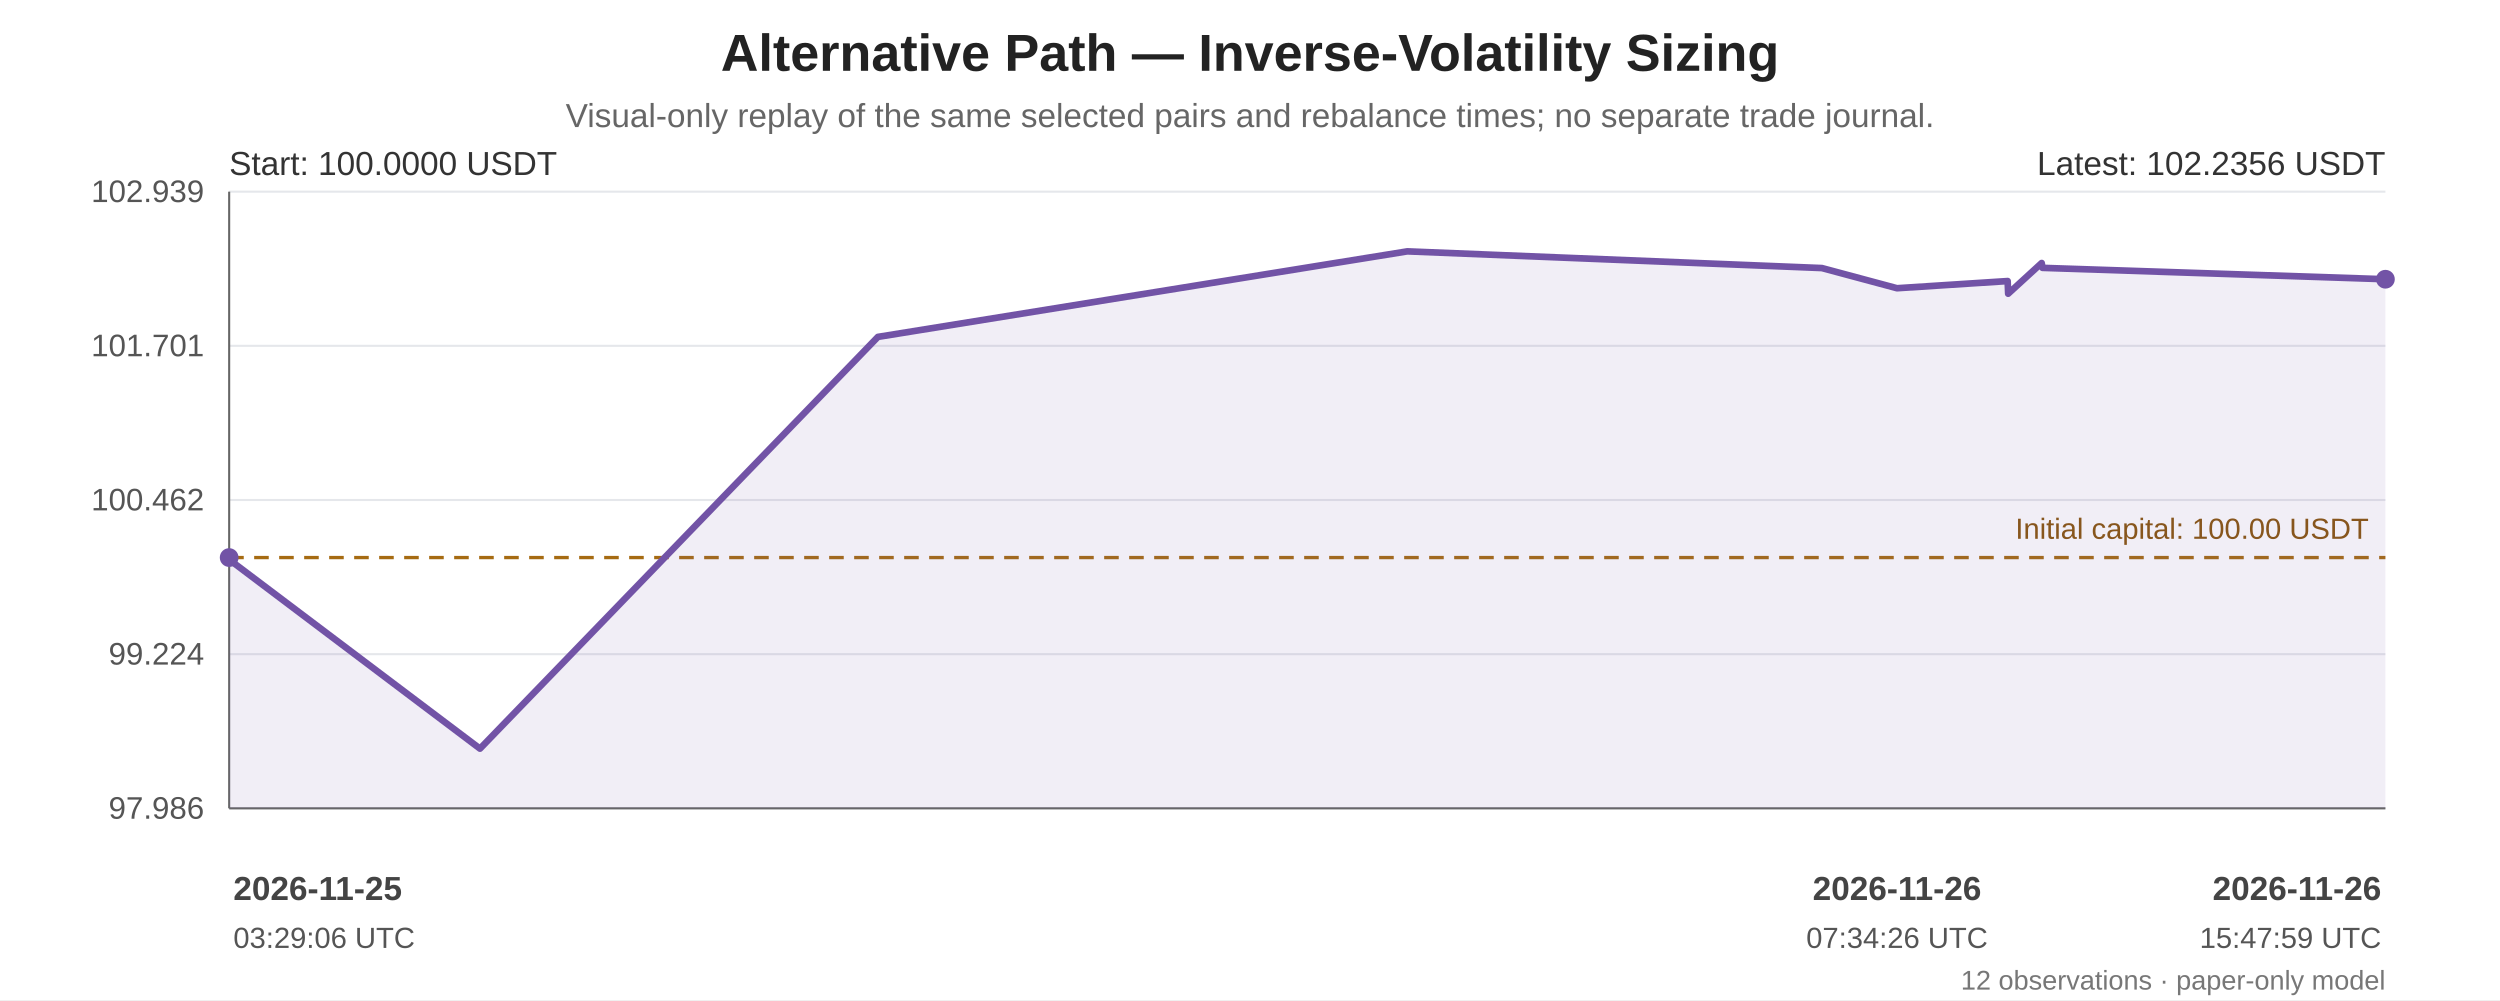
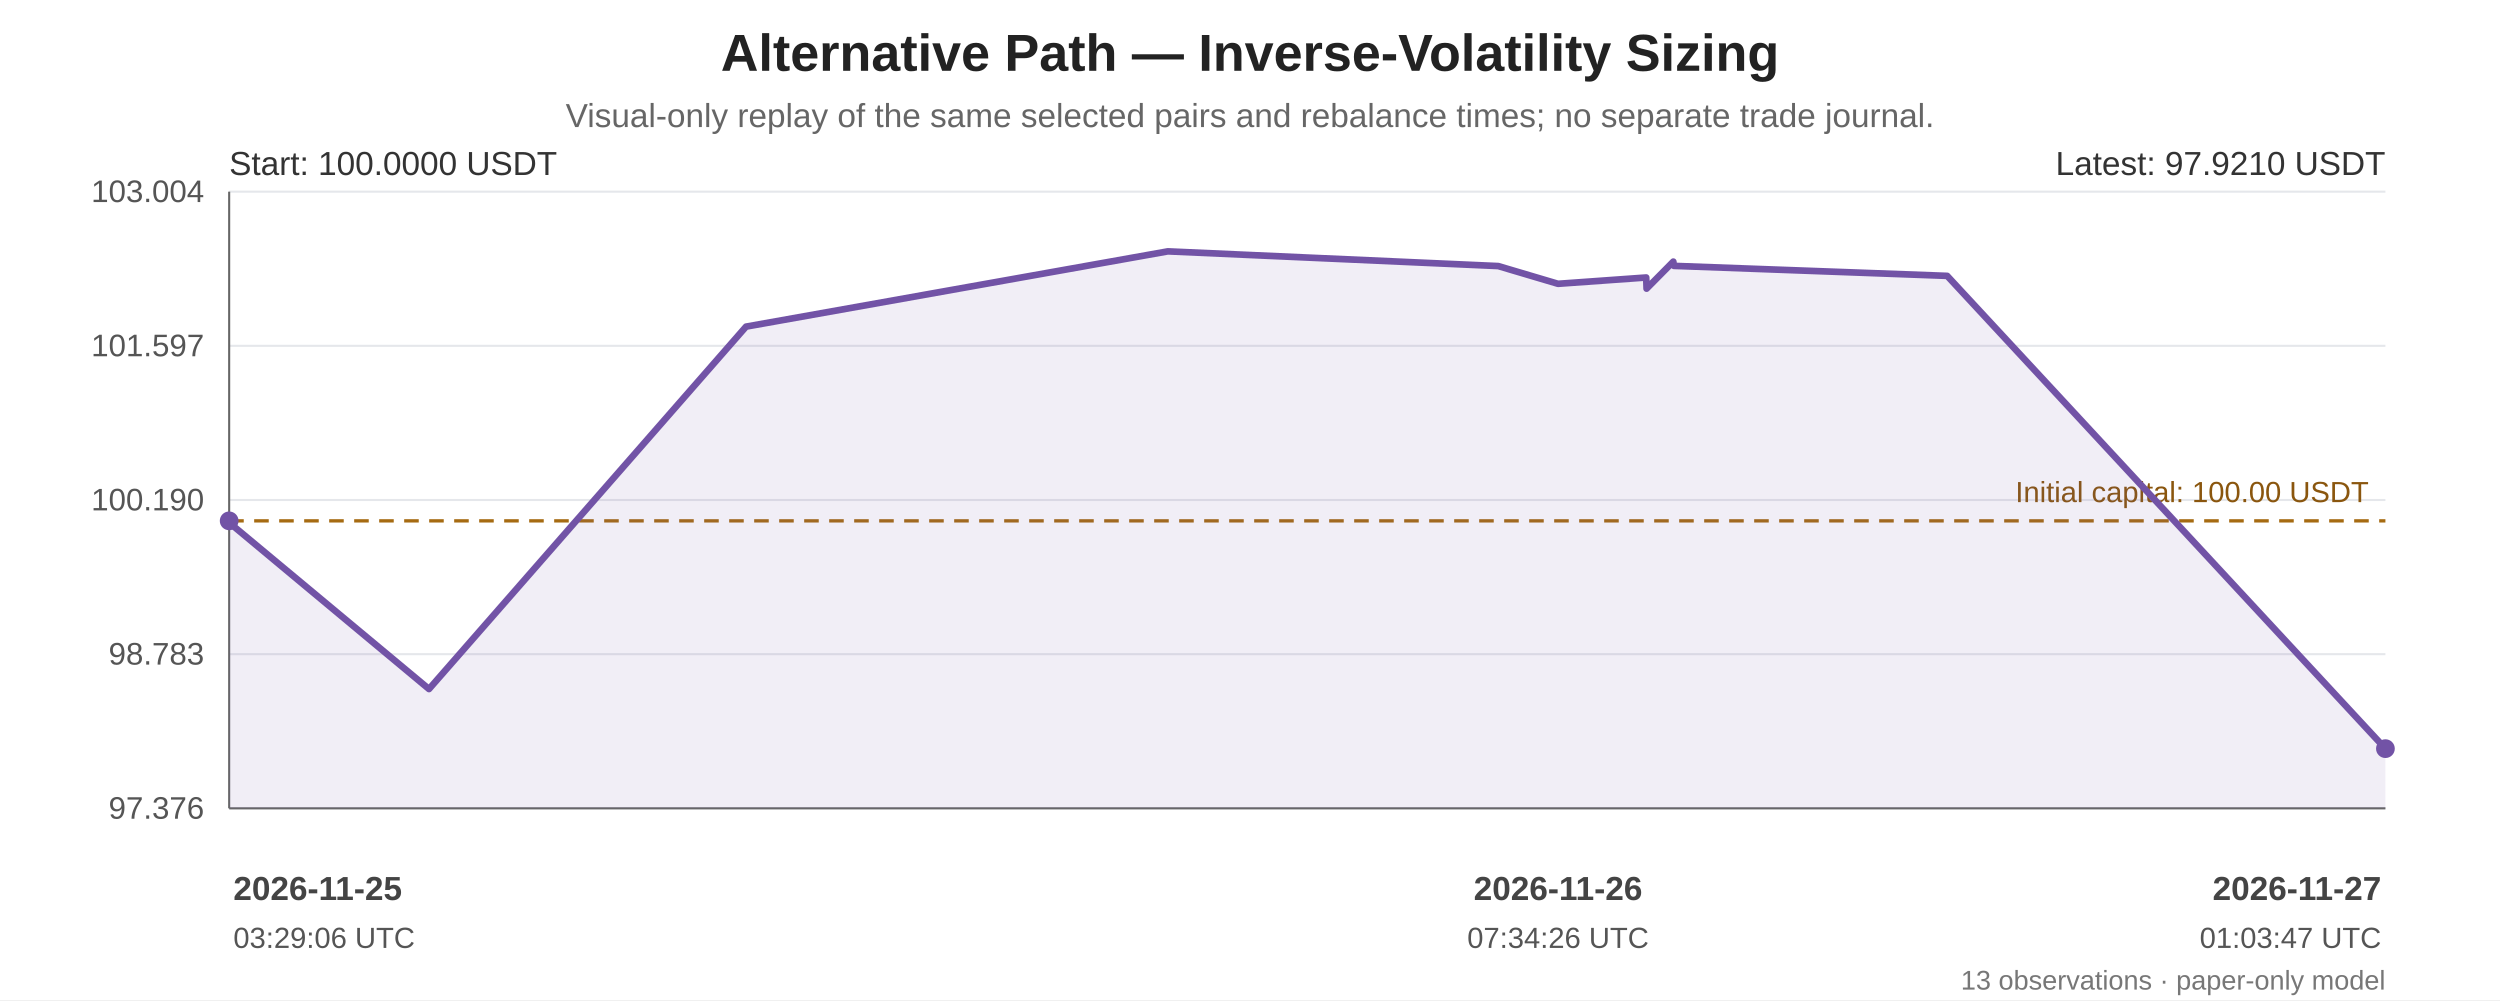
<svg xmlns="http://www.w3.org/2000/svg" width="1200" height="480" viewBox="0 0 1200 480" role="img" aria-labelledby="chart-title chart-desc">
  <rect width="100%" height="100%" fill="#ffffff" />
  <g font-family="Arial, sans-serif" fill="#222">
    <text x="600.0" y="34" font-size="25" font-weight="bold" text-anchor="middle">Alternative Path — Inverse-Volatility Sizing</text>
    <text x="600.0" y="61" font-size="16" fill="#666" text-anchor="middle">Visual-only replay of the same selected pairs and rebalance times; no separate trade journal.</text>
    <line x1="110" y1="92.00" x2="1145" y2="92.00" stroke="#e5e7eb" stroke-width="1" />
-     <text x="98" y="97.00" text-anchor="end" font-size="15" fill="#555">102.939</text>
+     <text x="98" y="97.00" text-anchor="end" font-size="15" fill="#555">103.004</text>
    <line x1="110" y1="166.00" x2="1145" y2="166.00" stroke="#e5e7eb" stroke-width="1" />
-     <text x="98" y="171.00" text-anchor="end" font-size="15" fill="#555">101.701</text>
+     <text x="98" y="171.00" text-anchor="end" font-size="15" fill="#555">101.597</text>
    <line x1="110" y1="240.00" x2="1145" y2="240.00" stroke="#e5e7eb" stroke-width="1" />
-     <text x="98" y="245.00" text-anchor="end" font-size="15" fill="#555">100.462</text>
+     <text x="98" y="245.00" text-anchor="end" font-size="15" fill="#555">100.190</text>
    <line x1="110" y1="314.00" x2="1145" y2="314.00" stroke="#e5e7eb" stroke-width="1" />
-     <text x="98" y="319.00" text-anchor="end" font-size="15" fill="#555">99.224</text>
+     <text x="98" y="319.00" text-anchor="end" font-size="15" fill="#555">98.783</text>
    <line x1="110" y1="388.00" x2="1145" y2="388.00" stroke="#e5e7eb" stroke-width="1" />
-     <text x="98" y="393.00" text-anchor="end" font-size="15" fill="#555">97.986</text>
+     <text x="98" y="393.00" text-anchor="end" font-size="15" fill="#555">97.376</text>
    <line x1="110" y1="92" x2="110" y2="388" stroke="#666" />
    <line x1="110" y1="388" x2="1145" y2="388" stroke="#666" />
-     <line x1="110" y1="267.63" x2="1145" y2="267.63" stroke="#a66b12" stroke-width="1.6" stroke-dasharray="7 5" />
-     <text x="1137" y="258.63" text-anchor="end" font-size="14" fill="#8a560e">Initial capital: 100.00 USDT</text>
-     <polygon points="110.00,267.63 110.00,268.59 230.39,359.35 421.40,161.71 675.51,120.65 874.52,128.67 910.56,138.35 963.67,134.91 963.92,140.98 980.01,126.25 980.40,128.57 1145.00,134.03 1145.00,388 110.00,388" fill="#7253a6" opacity="0.10" />
-     <polyline points="110.00,267.63 110.00,268.59 230.39,359.35 421.40,161.71 675.51,120.65 874.52,128.67 910.56,138.35 963.67,134.91 963.92,140.98 980.01,126.25 980.40,128.57 1145.00,134.03" fill="none" stroke="#7253a6" stroke-width="3.2" stroke-linejoin="round" stroke-linecap="round" />
-     <circle cx="110.00" cy="267.63" r="4.5" fill="#7253a6" />
-     <circle cx="1145.00" cy="134.03" r="4.5" fill="#7253a6" />
+     <line x1="110" y1="250.01" x2="1145" y2="250.01" stroke="#a66b12" stroke-width="1.6" stroke-dasharray="7 5" />
+     <text x="1137" y="241.01" text-anchor="end" font-size="14" fill="#8a560e">Initial capital: 100.00 USDT</text>
+     <polygon points="110.00,250.01 110.00,250.85 205.92,330.74 358.11,156.78 560.57,120.65 719.14,127.71 747.85,136.23 790.17,133.20 790.36,138.55 803.19,125.58 803.50,127.62 934.64,132.42 1145.00,359.35 1145.00,388 110.00,388" fill="#7253a6" opacity="0.10" />
+     <polyline points="110.00,250.01 110.00,250.85 205.92,330.74 358.11,156.78 560.57,120.65 719.14,127.71 747.85,136.23 790.17,133.20 790.36,138.55 803.19,125.58 803.50,127.62 934.64,132.42 1145.00,359.35" fill="none" stroke="#7253a6" stroke-width="3.2" stroke-linejoin="round" stroke-linecap="round" />
+     <circle cx="110.00" cy="250.01" r="4.5" fill="#7253a6" />
+     <circle cx="1145.00" cy="359.35" r="4.5" fill="#7253a6" />
    <text x="110" y="84" font-size="16" fill="#333">Start: 100.0000 USDT</text>
-     <text x="1145" y="84" text-anchor="end" font-size="16" fill="#333">Latest: 102.2356 USDT</text>
+     <text x="1145" y="84" text-anchor="end" font-size="16" fill="#333">Latest: 97.9210 USDT</text>
    <text x="112.00" y="432" text-anchor="start" font-size="16" font-weight="bold" fill="#444">2026-11-25</text>
    <text x="112.00" y="455" text-anchor="start" font-size="14" fill="#555">03:29:06 UTC</text>
-     <text x="910.56" y="432" text-anchor="middle" font-size="16" font-weight="bold" fill="#444">2026-11-26</text>
-     <text x="910.56" y="455" text-anchor="middle" font-size="14" fill="#555">07:34:26 UTC</text>
-     <text x="1143.00" y="432" text-anchor="end" font-size="16" font-weight="bold" fill="#444">2026-11-26</text>
-     <text x="1143.00" y="455" text-anchor="end" font-size="14" fill="#555">15:47:59 UTC</text>
-     <text x="1145" y="475" text-anchor="end" font-size="13" fill="#777">12 observations · paper-only model</text>
+     <text x="747.85" y="432" text-anchor="middle" font-size="16" font-weight="bold" fill="#444">2026-11-26</text>
+     <text x="747.85" y="455" text-anchor="middle" font-size="14" fill="#555">07:34:26 UTC</text>
+     <text x="1143.00" y="432" text-anchor="end" font-size="16" font-weight="bold" fill="#444">2026-11-27</text>
+     <text x="1143.00" y="455" text-anchor="end" font-size="14" fill="#555">01:03:47 UTC</text>
+     <text x="1145" y="475" text-anchor="end" font-size="13" fill="#777">13 observations · paper-only model</text>
  </g>
</svg>
